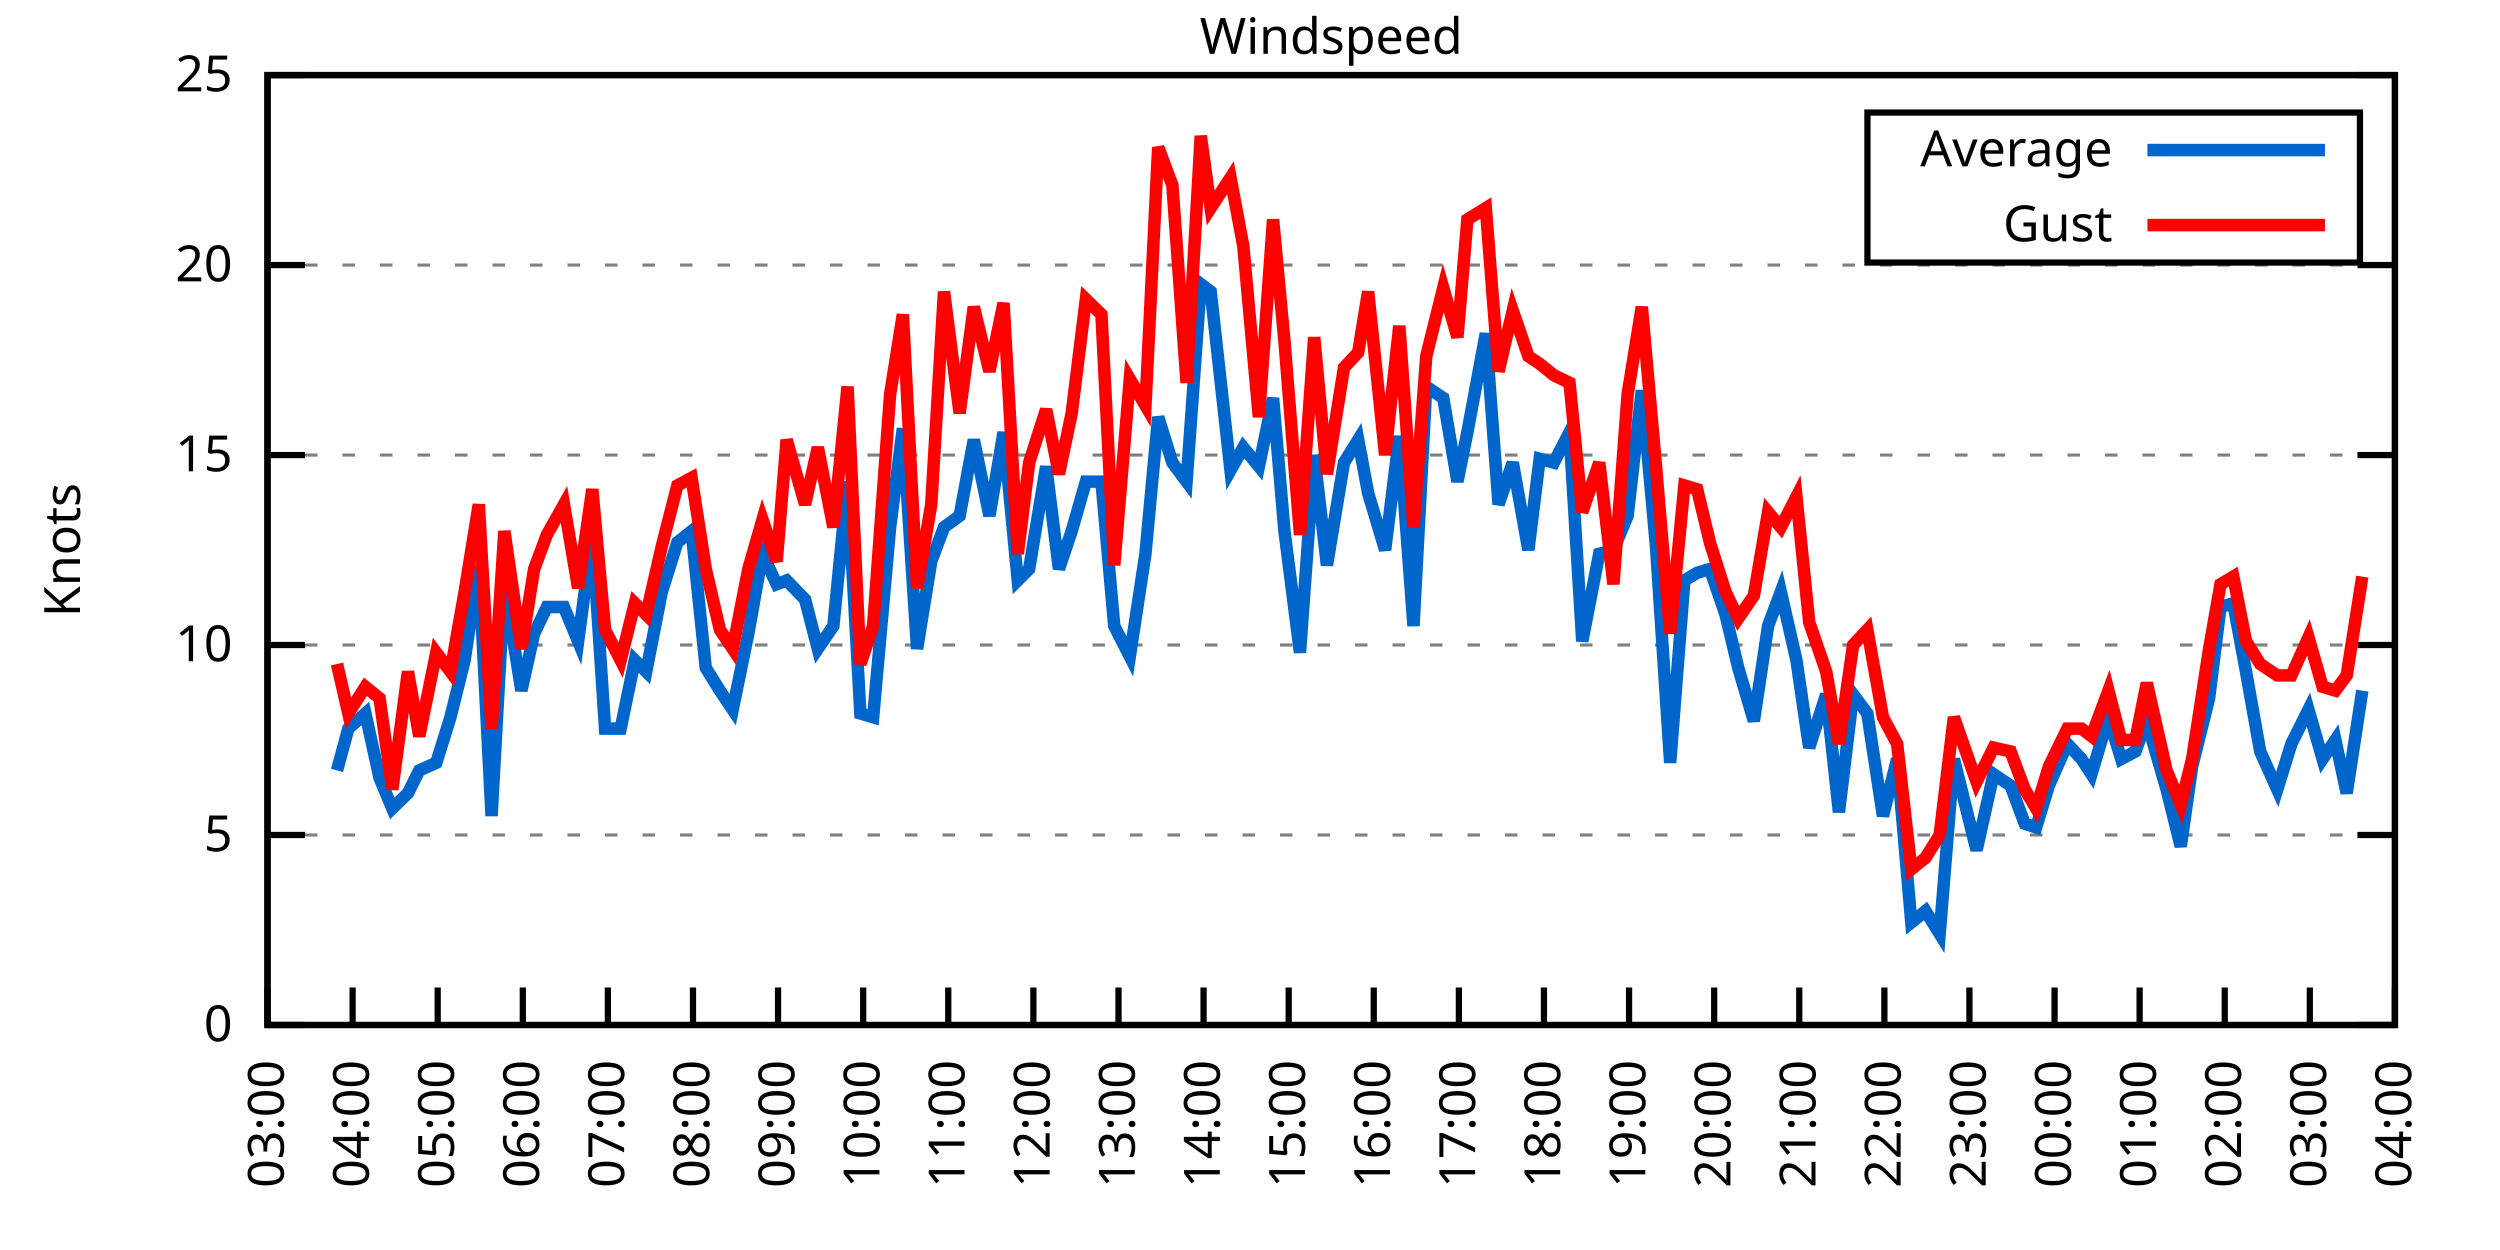
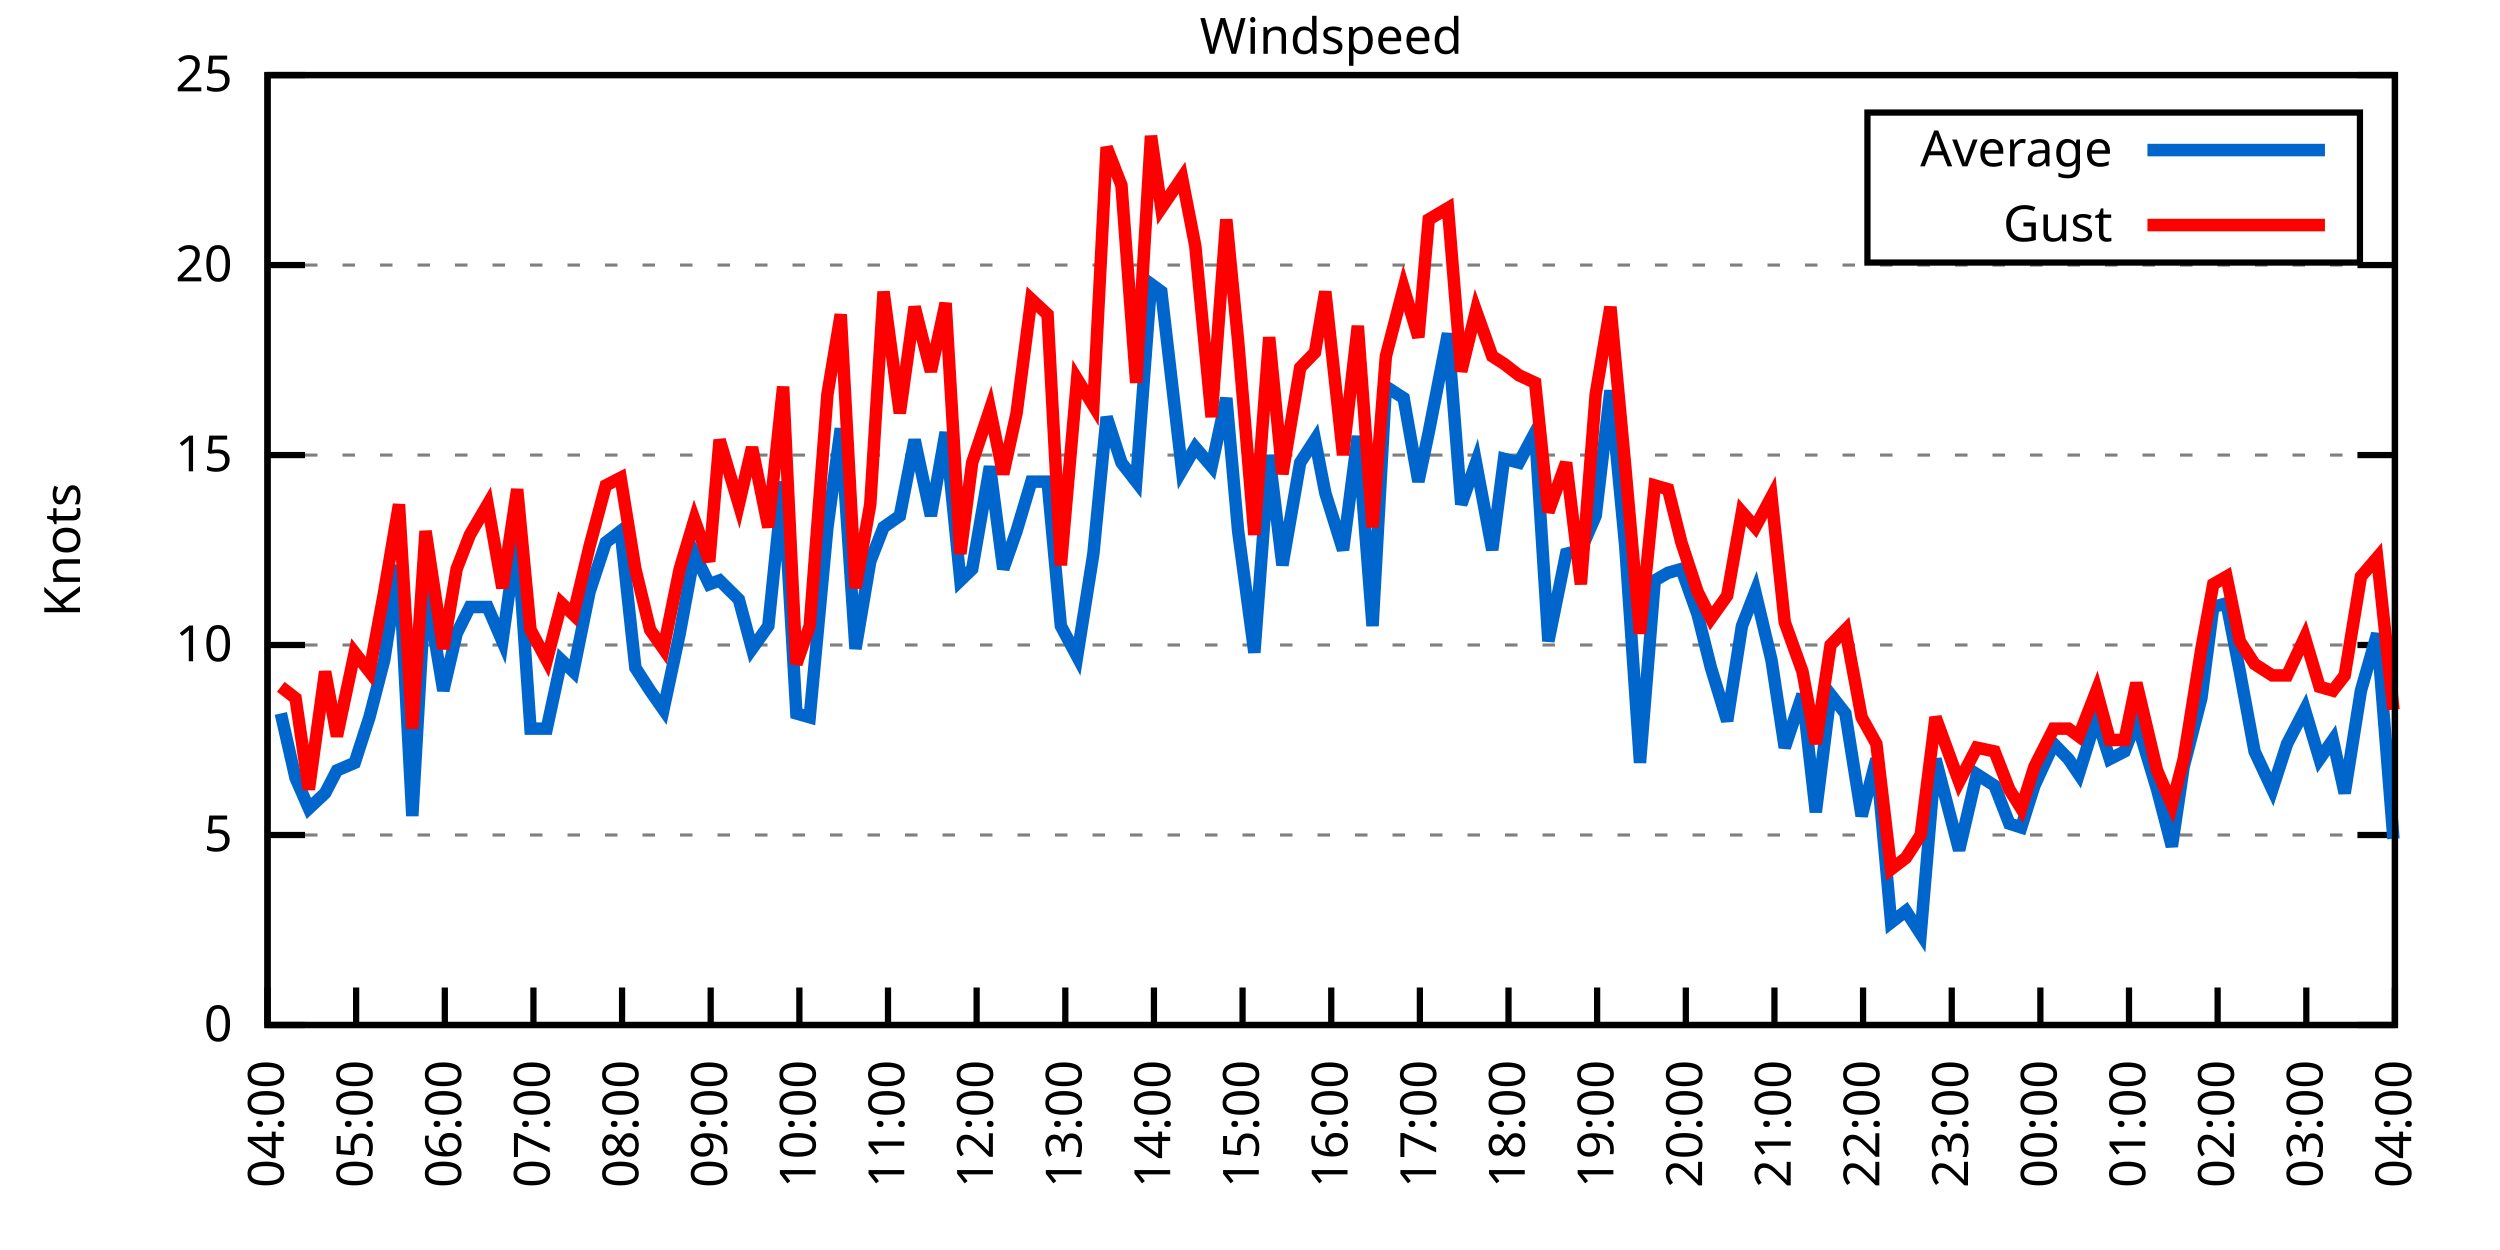
<svg xmlns="http://www.w3.org/2000/svg" xmlns:xlink="http://www.w3.org/1999/xlink" width="400" height="200" viewBox="0 0 400 200">
  <g id="gnuplot_canvas">
    <rect x="0" y="0" width="400" height="200" fill="none" />
    <defs>
      <circle id="gpDot" r="0.5" stroke-width="0.5" stroke="currentColor" />
      <path id="gpPt0" stroke-width="0.333" stroke="currentColor" d="M-1,0 h2 M0,-1 v2" />
      <path id="gpPt1" stroke-width="0.333" stroke="currentColor" d="M-1,-1 L1,1 M1,-1 L-1,1" />
      <path id="gpPt2" stroke-width="0.333" stroke="currentColor" d="M-1,0 L1,0 M0,-1 L0,1 M-1,-1 L1,1 M-1,1 L1,-1" />
      <rect id="gpPt3" stroke-width="0.333" stroke="currentColor" x="-1" y="-1" width="2" height="2" />
      <rect id="gpPt4" stroke-width="0.333" stroke="currentColor" fill="currentColor" x="-1" y="-1" width="2" height="2" />
      <circle id="gpPt5" stroke-width="0.333" stroke="currentColor" cx="0" cy="0" r="1" />
      <use xlink:href="#gpPt5" id="gpPt6" fill="currentColor" stroke="none" />
      <path id="gpPt7" stroke-width="0.333" stroke="currentColor" d="M0,-1.33 L-1.33,0.67 L1.33,0.67 z" />
      <use xlink:href="#gpPt7" id="gpPt8" fill="currentColor" stroke="none" />
      <use xlink:href="#gpPt7" id="gpPt9" stroke="currentColor" transform="rotate(180)" />
      <use xlink:href="#gpPt9" id="gpPt10" fill="currentColor" stroke="none" />
      <use xlink:href="#gpPt3" id="gpPt11" stroke="currentColor" transform="rotate(45)" />
      <use xlink:href="#gpPt11" id="gpPt12" fill="currentColor" stroke="none" />
      <path id="gpPt13" stroke-width="0.333" stroke="currentColor" d="M0,1.330 L1.265,0.411 L0.782,-1.067 L-0.782,-1.076 L-1.265,0.411 z" />
      <use xlink:href="#gpPt13" id="gpPt14" fill="currentColor" stroke="none" />
      <filter id="textbox" filterUnits="objectBoundingBox" x="0" y="0" height="1" width="1">
        <feFlood flood-color="white" flood-opacity="1" result="bgnd" />
        <feComposite in="SourceGraphic" in2="bgnd" operator="atop" />
      </filter>
      <filter id="greybox" filterUnits="objectBoundingBox" x="0" y="0" height="1" width="1">
        <feFlood flood-color="lightgrey" flood-opacity="1" result="grey" />
        <feComposite in="SourceGraphic" in2="grey" operator="atop" />
      </filter>
    </defs>
    <g fill="none" color="white" stroke="currentColor" stroke-width="1.00" stroke-linecap="butt" stroke-linejoin="miter">
</g>
    <g fill="none" color="black" stroke="currentColor" stroke-width="1.00" stroke-linecap="butt" stroke-linejoin="miter">
      <g stroke="none" shape-rendering="crispEdges">
        <polygon fill="rgb(255, 255, 255)" points="42.80,164.00 383.18,164.00 383.18,12.02 42.80,12.02 " />
      </g>
    </g>
    <g fill="none" color="black" stroke="currentColor" stroke-width="1.00" stroke-linecap="butt" stroke-linejoin="miter">
</g>
    <g fill="none" color="black" stroke="black" stroke-width="0.50" stroke-linecap="butt" stroke-linejoin="miter">
</g>
    <g fill="none" color="gray" stroke="currentColor" stroke-width="0.50" stroke-linecap="butt" stroke-linejoin="miter">
      <path stroke="gray" stroke-dasharray="2,4" class="gridline" d="M42.80,164.00 L383.19,164.00  " />
    </g>
    <g fill="none" color="gray" stroke="gray" stroke-width="1.00" stroke-linecap="butt" stroke-linejoin="miter">
</g>
    <g fill="none" color="black" stroke="currentColor" stroke-width="1.00" stroke-linecap="butt" stroke-linejoin="miter">
      <path stroke="black" d="M42.80,164.00 L48.80,164.00 M383.19,164.00 L377.19,164.00  " />
      <g transform="translate(37.20,166.60)" stroke="none" fill="black" font-family="Sans" font-size="8.00" text-anchor="end">
        <text>
          <tspan font-family="Sans"> 0</tspan>
        </text>
      </g>
    </g>
    <g fill="none" color="black" stroke="currentColor" stroke-width="1.00" stroke-linecap="butt" stroke-linejoin="miter">
</g>
    <g fill="none" color="black" stroke="black" stroke-width="0.50" stroke-linecap="butt" stroke-linejoin="miter">
</g>
    <g fill="none" color="gray" stroke="currentColor" stroke-width="0.50" stroke-linecap="butt" stroke-linejoin="miter">
      <path stroke="gray" stroke-dasharray="2,4" class="gridline" d="M42.80,133.60 L383.19,133.60  " />
    </g>
    <g fill="none" color="gray" stroke="gray" stroke-width="1.00" stroke-linecap="butt" stroke-linejoin="miter">
</g>
    <g fill="none" color="black" stroke="currentColor" stroke-width="1.00" stroke-linecap="butt" stroke-linejoin="miter">
      <path stroke="black" d="M42.80,133.60 L48.80,133.60 M383.19,133.60 L377.19,133.60  " />
      <g transform="translate(37.20,136.20)" stroke="none" fill="black" font-family="Sans" font-size="8.00" text-anchor="end">
        <text>
          <tspan font-family="Sans"> 5</tspan>
        </text>
      </g>
    </g>
    <g fill="none" color="black" stroke="currentColor" stroke-width="1.00" stroke-linecap="butt" stroke-linejoin="miter">
</g>
    <g fill="none" color="black" stroke="black" stroke-width="0.50" stroke-linecap="butt" stroke-linejoin="miter">
</g>
    <g fill="none" color="gray" stroke="currentColor" stroke-width="0.50" stroke-linecap="butt" stroke-linejoin="miter">
      <path stroke="gray" stroke-dasharray="2,4" class="gridline" d="M42.80,103.20 L383.19,103.20  " />
    </g>
    <g fill="none" color="gray" stroke="gray" stroke-width="1.00" stroke-linecap="butt" stroke-linejoin="miter">
</g>
    <g fill="none" color="black" stroke="currentColor" stroke-width="1.00" stroke-linecap="butt" stroke-linejoin="miter">
      <path stroke="black" d="M42.80,103.20 L48.80,103.20 M383.19,103.20 L377.19,103.20  " />
      <g transform="translate(37.20,105.80)" stroke="none" fill="black" font-family="Sans" font-size="8.00" text-anchor="end">
        <text>
          <tspan font-family="Sans"> 10</tspan>
        </text>
      </g>
    </g>
    <g fill="none" color="black" stroke="currentColor" stroke-width="1.00" stroke-linecap="butt" stroke-linejoin="miter">
</g>
    <g fill="none" color="black" stroke="black" stroke-width="0.50" stroke-linecap="butt" stroke-linejoin="miter">
</g>
    <g fill="none" color="gray" stroke="currentColor" stroke-width="0.50" stroke-linecap="butt" stroke-linejoin="miter">
      <path stroke="gray" stroke-dasharray="2,4" class="gridline" d="M42.80,72.81 L383.19,72.81  " />
    </g>
    <g fill="none" color="gray" stroke="gray" stroke-width="1.00" stroke-linecap="butt" stroke-linejoin="miter">
</g>
    <g fill="none" color="black" stroke="currentColor" stroke-width="1.00" stroke-linecap="butt" stroke-linejoin="miter">
      <path stroke="black" d="M42.80,72.81 L48.80,72.81 M383.19,72.81 L377.19,72.81  " />
      <g transform="translate(37.20,75.41)" stroke="none" fill="black" font-family="Sans" font-size="8.00" text-anchor="end">
        <text>
          <tspan font-family="Sans"> 15</tspan>
        </text>
      </g>
    </g>
    <g fill="none" color="black" stroke="currentColor" stroke-width="1.00" stroke-linecap="butt" stroke-linejoin="miter">
</g>
    <g fill="none" color="black" stroke="black" stroke-width="0.50" stroke-linecap="butt" stroke-linejoin="miter">
</g>
    <g fill="none" color="gray" stroke="currentColor" stroke-width="0.50" stroke-linecap="butt" stroke-linejoin="miter">
      <path stroke="gray" stroke-dasharray="2,4" class="gridline" d="M42.80,42.41 L383.19,42.41  " />
    </g>
    <g fill="none" color="gray" stroke="gray" stroke-width="1.00" stroke-linecap="butt" stroke-linejoin="miter">
</g>
    <g fill="none" color="black" stroke="currentColor" stroke-width="1.00" stroke-linecap="butt" stroke-linejoin="miter">
      <path stroke="black" d="M42.80,42.41 L48.80,42.41 M383.19,42.41 L377.19,42.41  " />
      <g transform="translate(37.20,45.01)" stroke="none" fill="black" font-family="Sans" font-size="8.00" text-anchor="end">
        <text>
          <tspan font-family="Sans"> 20</tspan>
        </text>
      </g>
    </g>
    <g fill="none" color="black" stroke="currentColor" stroke-width="1.00" stroke-linecap="butt" stroke-linejoin="miter">
</g>
    <g fill="none" color="black" stroke="black" stroke-width="0.50" stroke-linecap="butt" stroke-linejoin="miter">
</g>
    <g fill="none" color="gray" stroke="currentColor" stroke-width="0.50" stroke-linecap="butt" stroke-linejoin="miter">
      <path stroke="gray" stroke-dasharray="2,4" class="gridline" d="M42.80,12.01 L383.19,12.01  " />
    </g>
    <g fill="none" color="gray" stroke="gray" stroke-width="1.00" stroke-linecap="butt" stroke-linejoin="miter">
</g>
    <g fill="none" color="black" stroke="currentColor" stroke-width="1.00" stroke-linecap="butt" stroke-linejoin="miter">
      <path stroke="black" d="M42.80,12.01 L48.80,12.01 M383.19,12.01 L377.19,12.01  " />
      <g transform="translate(37.20,14.61)" stroke="none" fill="black" font-family="Sans" font-size="8.00" text-anchor="end">
        <text>
          <tspan font-family="Sans"> 25</tspan>
        </text>
      </g>
    </g>
    <g fill="none" color="black" stroke="currentColor" stroke-width="1.00" stroke-linecap="butt" stroke-linejoin="miter">
      <path stroke="black" d="M42.80,164.00 L42.80,158.00  " />
      <g transform="translate(45.40,169.60) rotate(270.00)" stroke="none" fill="black" font-family="Sans" font-size="8.00" text-anchor="end">
        <text>
-           <tspan font-family="Sans">03:00</tspan>
-         </text>
-       </g>
-     </g>
-     <g fill="none" color="black" stroke="currentColor" stroke-width="1.00" stroke-linecap="butt" stroke-linejoin="miter">
-       <path stroke="black" d="M56.42,164.00 L56.42,158.00  " />
-       <g transform="translate(59.02,169.60) rotate(270.00)" stroke="none" fill="black" font-family="Sans" font-size="8.00" text-anchor="end">
-         <text>
          <tspan font-family="Sans">04:00</tspan>
        </text>
      </g>
    </g>
    <g fill="none" color="black" stroke="currentColor" stroke-width="1.00" stroke-linecap="butt" stroke-linejoin="miter">
-       <path stroke="black" d="M70.03,164.00 L70.03,158.00  " />
-       <g transform="translate(72.63,169.60) rotate(270.00)" stroke="none" fill="black" font-family="Sans" font-size="8.00" text-anchor="end">
+       <path stroke="black" d="M56.98,164.00 L56.98,158.00  " />
+       <g transform="translate(59.58,169.60) rotate(270.00)" stroke="none" fill="black" font-family="Sans" font-size="8.00" text-anchor="end">
        <text>
          <tspan font-family="Sans">05:00</tspan>
        </text>
      </g>
    </g>
    <g fill="none" color="black" stroke="currentColor" stroke-width="1.00" stroke-linecap="butt" stroke-linejoin="miter">
-       <path stroke="black" d="M83.65,164.00 L83.65,158.00  " />
-       <g transform="translate(86.25,169.60) rotate(270.00)" stroke="none" fill="black" font-family="Sans" font-size="8.00" text-anchor="end">
+       <path stroke="black" d="M71.17,164.00 L71.17,158.00  " />
+       <g transform="translate(73.77,169.60) rotate(270.00)" stroke="none" fill="black" font-family="Sans" font-size="8.00" text-anchor="end">
        <text>
          <tspan font-family="Sans">06:00</tspan>
        </text>
      </g>
    </g>
    <g fill="none" color="black" stroke="currentColor" stroke-width="1.00" stroke-linecap="butt" stroke-linejoin="miter">
-       <path stroke="black" d="M97.26,164.00 L97.26,158.00  " />
-       <g transform="translate(99.86,169.60) rotate(270.00)" stroke="none" fill="black" font-family="Sans" font-size="8.00" text-anchor="end">
+       <path stroke="black" d="M85.35,164.00 L85.35,158.00  " />
+       <g transform="translate(87.95,169.60) rotate(270.00)" stroke="none" fill="black" font-family="Sans" font-size="8.00" text-anchor="end">
        <text>
          <tspan font-family="Sans">07:00</tspan>
        </text>
      </g>
    </g>
    <g fill="none" color="black" stroke="currentColor" stroke-width="1.00" stroke-linecap="butt" stroke-linejoin="miter">
-       <path stroke="black" d="M110.88,164.00 L110.88,158.00  " />
-       <g transform="translate(113.48,169.60) rotate(270.00)" stroke="none" fill="black" font-family="Sans" font-size="8.00" text-anchor="end">
+       <path stroke="black" d="M99.53,164.00 L99.53,158.00  " />
+       <g transform="translate(102.13,169.60) rotate(270.00)" stroke="none" fill="black" font-family="Sans" font-size="8.00" text-anchor="end">
        <text>
          <tspan font-family="Sans">08:00</tspan>
        </text>
      </g>
    </g>
    <g fill="none" color="black" stroke="currentColor" stroke-width="1.00" stroke-linecap="butt" stroke-linejoin="miter">
-       <path stroke="black" d="M124.49,164.00 L124.49,158.00  " />
-       <g transform="translate(127.09,169.60) rotate(270.00)" stroke="none" fill="black" font-family="Sans" font-size="8.00" text-anchor="end">
+       <path stroke="black" d="M113.71,164.00 L113.71,158.00  " />
+       <g transform="translate(116.31,169.60) rotate(270.00)" stroke="none" fill="black" font-family="Sans" font-size="8.00" text-anchor="end">
        <text>
          <tspan font-family="Sans">09:00</tspan>
        </text>
      </g>
    </g>
    <g fill="none" color="black" stroke="currentColor" stroke-width="1.00" stroke-linecap="butt" stroke-linejoin="miter">
-       <path stroke="black" d="M138.11,164.00 L138.11,158.00  " />
-       <g transform="translate(140.71,169.60) rotate(270.00)" stroke="none" fill="black" font-family="Sans" font-size="8.00" text-anchor="end">
+       <path stroke="black" d="M127.90,164.00 L127.90,158.00  " />
+       <g transform="translate(130.50,169.60) rotate(270.00)" stroke="none" fill="black" font-family="Sans" font-size="8.00" text-anchor="end">
        <text>
          <tspan font-family="Sans">10:00</tspan>
        </text>
      </g>
    </g>
    <g fill="none" color="black" stroke="currentColor" stroke-width="1.00" stroke-linecap="butt" stroke-linejoin="miter">
-       <path stroke="black" d="M151.72,164.00 L151.72,158.00  " />
-       <g transform="translate(154.32,169.60) rotate(270.00)" stroke="none" fill="black" font-family="Sans" font-size="8.00" text-anchor="end">
+       <path stroke="black" d="M142.08,164.00 L142.08,158.00  " />
+       <g transform="translate(144.68,169.60) rotate(270.00)" stroke="none" fill="black" font-family="Sans" font-size="8.00" text-anchor="end">
        <text>
          <tspan font-family="Sans">11:00</tspan>
        </text>
      </g>
    </g>
    <g fill="none" color="black" stroke="currentColor" stroke-width="1.00" stroke-linecap="butt" stroke-linejoin="miter">
-       <path stroke="black" d="M165.34,164.00 L165.34,158.00  " />
-       <g transform="translate(167.94,169.60) rotate(270.00)" stroke="none" fill="black" font-family="Sans" font-size="8.00" text-anchor="end">
+       <path stroke="black" d="M156.26,164.00 L156.26,158.00  " />
+       <g transform="translate(158.86,169.60) rotate(270.00)" stroke="none" fill="black" font-family="Sans" font-size="8.00" text-anchor="end">
        <text>
          <tspan font-family="Sans">12:00</tspan>
        </text>
      </g>
    </g>
    <g fill="none" color="black" stroke="currentColor" stroke-width="1.00" stroke-linecap="butt" stroke-linejoin="miter">
-       <path stroke="black" d="M178.96,164.00 L178.96,158.00  " />
-       <g transform="translate(181.56,169.60) rotate(270.00)" stroke="none" fill="black" font-family="Sans" font-size="8.00" text-anchor="end">
+       <path stroke="black" d="M170.45,164.00 L170.45,158.00  " />
+       <g transform="translate(173.05,169.60) rotate(270.00)" stroke="none" fill="black" font-family="Sans" font-size="8.00" text-anchor="end">
        <text>
          <tspan font-family="Sans">13:00</tspan>
        </text>
      </g>
    </g>
    <g fill="none" color="black" stroke="currentColor" stroke-width="1.00" stroke-linecap="butt" stroke-linejoin="miter">
-       <path stroke="black" d="M192.57,164.00 L192.57,158.00  " />
-       <g transform="translate(195.17,169.60) rotate(270.00)" stroke="none" fill="black" font-family="Sans" font-size="8.00" text-anchor="end">
+       <path stroke="black" d="M184.63,164.00 L184.63,158.00  " />
+       <g transform="translate(187.23,169.60) rotate(270.00)" stroke="none" fill="black" font-family="Sans" font-size="8.00" text-anchor="end">
        <text>
          <tspan font-family="Sans">14:00</tspan>
        </text>
      </g>
    </g>
    <g fill="none" color="black" stroke="currentColor" stroke-width="1.00" stroke-linecap="butt" stroke-linejoin="miter">
-       <path stroke="black" d="M206.19,164.00 L206.19,158.00  " />
-       <g transform="translate(208.79,169.60) rotate(270.00)" stroke="none" fill="black" font-family="Sans" font-size="8.00" text-anchor="end">
+       <path stroke="black" d="M198.81,164.00 L198.81,158.00  " />
+       <g transform="translate(201.41,169.60) rotate(270.00)" stroke="none" fill="black" font-family="Sans" font-size="8.00" text-anchor="end">
        <text>
          <tspan font-family="Sans">15:00</tspan>
        </text>
      </g>
    </g>
    <g fill="none" color="black" stroke="currentColor" stroke-width="1.00" stroke-linecap="butt" stroke-linejoin="miter">
-       <path stroke="black" d="M219.80,164.00 L219.80,158.00  " />
-       <g transform="translate(222.40,169.60) rotate(270.00)" stroke="none" fill="black" font-family="Sans" font-size="8.00" text-anchor="end">
+       <path stroke="black" d="M213.00,164.00 L213.00,158.00  " />
+       <g transform="translate(215.60,169.60) rotate(270.00)" stroke="none" fill="black" font-family="Sans" font-size="8.00" text-anchor="end">
        <text>
          <tspan font-family="Sans">16:00</tspan>
        </text>
      </g>
    </g>
    <g fill="none" color="black" stroke="currentColor" stroke-width="1.00" stroke-linecap="butt" stroke-linejoin="miter">
-       <path stroke="black" d="M233.42,164.00 L233.42,158.00  " />
-       <g transform="translate(236.02,169.60) rotate(270.00)" stroke="none" fill="black" font-family="Sans" font-size="8.00" text-anchor="end">
+       <path stroke="black" d="M227.18,164.00 L227.18,158.00  " />
+       <g transform="translate(229.78,169.60) rotate(270.00)" stroke="none" fill="black" font-family="Sans" font-size="8.00" text-anchor="end">
        <text>
          <tspan font-family="Sans">17:00</tspan>
        </text>
      </g>
    </g>
    <g fill="none" color="black" stroke="currentColor" stroke-width="1.00" stroke-linecap="butt" stroke-linejoin="miter">
-       <path stroke="black" d="M247.03,164.00 L247.03,158.00  " />
-       <g transform="translate(249.63,169.60) rotate(270.00)" stroke="none" fill="black" font-family="Sans" font-size="8.00" text-anchor="end">
+       <path stroke="black" d="M241.36,164.00 L241.36,158.00  " />
+       <g transform="translate(243.96,169.60) rotate(270.00)" stroke="none" fill="black" font-family="Sans" font-size="8.00" text-anchor="end">
        <text>
          <tspan font-family="Sans">18:00</tspan>
        </text>
      </g>
    </g>
    <g fill="none" color="black" stroke="currentColor" stroke-width="1.00" stroke-linecap="butt" stroke-linejoin="miter">
-       <path stroke="black" d="M260.65,164.00 L260.65,158.00  " />
-       <g transform="translate(263.25,169.60) rotate(270.00)" stroke="none" fill="black" font-family="Sans" font-size="8.00" text-anchor="end">
+       <path stroke="black" d="M255.54,164.00 L255.54,158.00  " />
+       <g transform="translate(258.14,169.60) rotate(270.00)" stroke="none" fill="black" font-family="Sans" font-size="8.00" text-anchor="end">
        <text>
          <tspan font-family="Sans">19:00</tspan>
        </text>
      </g>
    </g>
    <g fill="none" color="black" stroke="currentColor" stroke-width="1.00" stroke-linecap="butt" stroke-linejoin="miter">
-       <path stroke="black" d="M274.27,164.00 L274.27,158.00  " />
-       <g transform="translate(276.87,169.60) rotate(270.00)" stroke="none" fill="black" font-family="Sans" font-size="8.00" text-anchor="end">
+       <path stroke="black" d="M269.73,164.00 L269.73,158.00  " />
+       <g transform="translate(272.33,169.60) rotate(270.00)" stroke="none" fill="black" font-family="Sans" font-size="8.00" text-anchor="end">
        <text>
          <tspan font-family="Sans">20:00</tspan>
        </text>
      </g>
    </g>
    <g fill="none" color="black" stroke="currentColor" stroke-width="1.00" stroke-linecap="butt" stroke-linejoin="miter">
-       <path stroke="black" d="M287.88,164.00 L287.88,158.00  " />
-       <g transform="translate(290.48,169.60) rotate(270.00)" stroke="none" fill="black" font-family="Sans" font-size="8.00" text-anchor="end">
+       <path stroke="black" d="M283.91,164.00 L283.91,158.00  " />
+       <g transform="translate(286.51,169.60) rotate(270.00)" stroke="none" fill="black" font-family="Sans" font-size="8.00" text-anchor="end">
        <text>
          <tspan font-family="Sans">21:00</tspan>
        </text>
      </g>
    </g>
    <g fill="none" color="black" stroke="currentColor" stroke-width="1.00" stroke-linecap="butt" stroke-linejoin="miter">
-       <path stroke="black" d="M301.50,164.00 L301.50,158.00  " />
-       <g transform="translate(304.10,169.60) rotate(270.00)" stroke="none" fill="black" font-family="Sans" font-size="8.00" text-anchor="end">
+       <path stroke="black" d="M298.09,164.00 L298.09,158.00  " />
+       <g transform="translate(300.69,169.60) rotate(270.00)" stroke="none" fill="black" font-family="Sans" font-size="8.00" text-anchor="end">
        <text>
          <tspan font-family="Sans">22:00</tspan>
        </text>
      </g>
    </g>
    <g fill="none" color="black" stroke="currentColor" stroke-width="1.00" stroke-linecap="butt" stroke-linejoin="miter">
-       <path stroke="black" d="M315.11,164.00 L315.11,158.00  " />
-       <g transform="translate(317.71,169.60) rotate(270.00)" stroke="none" fill="black" font-family="Sans" font-size="8.00" text-anchor="end">
+       <path stroke="black" d="M312.28,164.00 L312.28,158.00  " />
+       <g transform="translate(314.88,169.60) rotate(270.00)" stroke="none" fill="black" font-family="Sans" font-size="8.00" text-anchor="end">
        <text>
          <tspan font-family="Sans">23:00</tspan>
        </text>
      </g>
    </g>
    <g fill="none" color="black" stroke="currentColor" stroke-width="1.00" stroke-linecap="butt" stroke-linejoin="miter">
-       <path stroke="black" d="M328.73,164.00 L328.73,158.00  " />
-       <g transform="translate(331.33,169.60) rotate(270.00)" stroke="none" fill="black" font-family="Sans" font-size="8.00" text-anchor="end">
+       <path stroke="black" d="M326.46,164.00 L326.46,158.00  " />
+       <g transform="translate(329.06,169.60) rotate(270.00)" stroke="none" fill="black" font-family="Sans" font-size="8.00" text-anchor="end">
        <text>
          <tspan font-family="Sans">00:00</tspan>
        </text>
      </g>
    </g>
    <g fill="none" color="black" stroke="currentColor" stroke-width="1.00" stroke-linecap="butt" stroke-linejoin="miter">
-       <path stroke="black" d="M342.34,164.00 L342.34,158.00  " />
-       <g transform="translate(344.94,169.60) rotate(270.00)" stroke="none" fill="black" font-family="Sans" font-size="8.00" text-anchor="end">
+       <path stroke="black" d="M340.64,164.00 L340.64,158.00  " />
+       <g transform="translate(343.24,169.60) rotate(270.00)" stroke="none" fill="black" font-family="Sans" font-size="8.00" text-anchor="end">
        <text>
          <tspan font-family="Sans">01:00</tspan>
        </text>
      </g>
    </g>
    <g fill="none" color="black" stroke="currentColor" stroke-width="1.00" stroke-linecap="butt" stroke-linejoin="miter">
-       <path stroke="black" d="M355.96,164.00 L355.96,158.00  " />
-       <g transform="translate(358.56,169.60) rotate(270.00)" stroke="none" fill="black" font-family="Sans" font-size="8.00" text-anchor="end">
+       <path stroke="black" d="M354.82,164.00 L354.82,158.00  " />
+       <g transform="translate(357.42,169.60) rotate(270.00)" stroke="none" fill="black" font-family="Sans" font-size="8.00" text-anchor="end">
        <text>
          <tspan font-family="Sans">02:00</tspan>
        </text>
      </g>
    </g>
    <g fill="none" color="black" stroke="currentColor" stroke-width="1.00" stroke-linecap="butt" stroke-linejoin="miter">
-       <path stroke="black" d="M369.57,164.00 L369.57,158.00  " />
-       <g transform="translate(372.17,169.60) rotate(270.00)" stroke="none" fill="black" font-family="Sans" font-size="8.00" text-anchor="end">
+       <path stroke="black" d="M369.01,164.00 L369.01,158.00  " />
+       <g transform="translate(371.61,169.60) rotate(270.00)" stroke="none" fill="black" font-family="Sans" font-size="8.00" text-anchor="end">
        <text>
          <tspan font-family="Sans">03:00</tspan>
        </text>
      </g>
    </g>
    <g fill="none" color="black" stroke="currentColor" stroke-width="1.00" stroke-linecap="butt" stroke-linejoin="miter">
      <path stroke="black" d="M383.19,164.00 L383.19,158.00  " />
      <g transform="translate(385.79,169.60) rotate(270.00)" stroke="none" fill="black" font-family="Sans" font-size="8.00" text-anchor="end">
        <text>
          <tspan font-family="Sans">04:00</tspan>
        </text>
      </g>
    </g>
    <g fill="none" color="black" stroke="currentColor" stroke-width="1.00" stroke-linecap="butt" stroke-linejoin="miter">
</g>
    <g fill="none" color="black" stroke="currentColor" stroke-width="1.00" stroke-linecap="butt" stroke-linejoin="miter">
      <path stroke="black" d="M42.80,12.01 L42.80,164.00 L383.19,164.00 L383.19,12.01 L42.80,12.01 Z  " />
    </g>
    <g fill="none" color="black" stroke="currentColor" stroke-width="1.00" stroke-linecap="butt" stroke-linejoin="miter">
</g>
    <g fill="none" color="black" stroke="currentColor" stroke-width="1.00" stroke-linecap="butt" stroke-linejoin="miter">
      <path stroke="black" d="M298.79,42.01 L298.79,18.01 L377.59,18.01 L377.59,42.01 L298.79,42.01 Z  " />
    </g>
    <g id="Windspeed_plot_1">
      <g fill="none" color="white" stroke="black" stroke-width="2.00" stroke-linecap="butt" stroke-linejoin="miter">
</g>
      <g fill="none" color="black" stroke="currentColor" stroke-width="2.00" stroke-linecap="butt" stroke-linejoin="miter">
        <g transform="translate(337.99,26.61)" stroke="none" fill="black" font-family="Sans" font-size="8.00" text-anchor="end">
          <text>
            <tspan font-family="Sans">Average</tspan>
          </text>
        </g>
      </g>
      <g fill="none" color="black" stroke="currentColor" stroke-width="2.00" stroke-linecap="butt" stroke-linejoin="miter">
-         <path stroke="rgb(  0, 102, 204)" d="M343.59,24.01 L371.99,24.01 M53.92,123.27 L55.73,116.58 L58.46,114.15 L60.73,124.48 L62.77,129.35 L65.27,126.91   L67.08,123.27 L69.80,122.05 L72.07,114.76 L74.34,105.64 L76.61,90.44 L78.65,130.56 L80.70,93.48 L83.42,110.50   L85.46,101.38 L87.50,97.12 L90.23,97.12 L92.50,102.60 L94.77,85.57 L96.81,116.58 L99.30,116.58 L101.57,105.64   L103.39,107.46 L105.89,94.69 L108.38,86.79 L110.65,84.97 L112.92,106.85 L115.19,110.50 L117.23,113.54 L119.73,101.38   L122.00,88.61 L124.27,93.48 L125.86,92.87 L128.81,95.91 L130.85,103.81 L133.34,100.16 L135.61,77.06 L137.66,114.15   L139.70,114.76 L142.42,84.36 L144.46,68.55 L146.73,103.81 L149.00,89.83 L151.04,84.36 L153.54,82.53 L155.81,70.37   L158.31,82.53 L160.57,69.16 L162.84,92.87 L164.66,91.04 L167.38,74.63 L169.43,91.04 L171.47,84.97 L173.74,77.06   L176.23,77.06 L178.28,100.16 L180.77,105.03 L183.27,88.61 L185.31,66.73 L187.58,74.02 L189.85,77.06 L192.12,45.45   L193.71,46.66 L196.88,75.24 L198.93,71.59 L201.42,74.63 L203.69,63.69 L205.51,84.97 L208.00,104.42 L210.27,72.81   L212.31,90.44 L215.04,74.02 L217.31,70.37 L218.90,78.89 L221.62,88.00 L223.89,69.77 L226.16,100.16 L228.20,61.86   L230.92,63.69 L233.19,77.06 L234.78,69.16 L237.73,53.35 L239.77,80.71 L242.04,74.02 L244.54,88.00 L246.35,73.41   L248.62,74.02 L251.12,69.16 L253.16,102.60 L255.88,88.61 L258.15,88.00 L260.42,82.53 L262.69,62.47 L264.96,87.40   L267.23,122.05 L269.50,92.87 L271.54,91.65 L273.58,91.04 L276.08,98.34 L278.12,106.85 L280.62,115.36 L282.89,100.16   L284.93,94.69 L287.43,105.64 L289.47,119.62 L292.19,111.11 L294.23,129.95 L296.50,111.11 L298.77,114.15 L301.27,130.56   L303.54,121.44 L305.81,147.59 L308.08,145.76 L310.35,149.41 L312.62,121.44 L316.25,136.03 L318.97,123.87 L321.69,125.70   L323.96,131.78 L325.78,132.39 L327.82,125.70 L330.77,119.01 L333.04,121.44 L334.63,123.87 L337.35,114.76 L339.39,121.44   L341.66,120.23 L343.48,115.36 L346.65,126.31 L348.92,135.43 L350.74,122.66 L353.46,111.72 L355.28,97.12 L357.32,96.52   L359.36,107.46 L361.63,120.23 L364.36,126.31 L366.62,119.01 L369.35,113.54 L371.62,121.44 L373.66,118.40 L375.47,126.91   L377.97,110.50  " />
+         <path stroke="rgb(  0, 102, 204)" d="M343.59,24.01 L371.99,24.01 M44.93,114.15 L47.29,124.48 L49.42,129.35 L52.02,126.91 L53.91,123.27 L56.75,122.05   L59.11,114.76 L61.47,105.64 L63.84,90.44 L65.97,130.56 L68.09,93.48 L70.93,110.50 L73.06,101.38 L75.18,97.12   L78.02,97.12 L80.38,102.60 L82.75,85.57 L84.88,116.58 L87.48,116.58 L89.84,105.64 L91.73,107.46 L94.33,94.69   L96.93,86.79 L99.30,84.97 L101.66,106.85 L104.02,110.50 L106.15,113.54 L108.75,101.38 L111.11,88.61 L113.48,93.48   L115.13,92.87 L118.21,95.91 L120.33,103.81 L122.93,100.16 L125.30,77.06 L127.42,114.15 L129.55,114.76 L132.39,84.36   L134.52,68.55 L136.88,103.81 L139.24,89.83 L141.37,84.36 L143.97,82.53 L146.34,70.37 L148.94,82.53 L151.30,69.16   L153.66,92.87 L155.55,91.04 L158.39,74.63 L160.52,91.04 L162.65,84.97 L165.01,77.06 L167.61,77.06 L169.74,100.16   L172.34,105.03 L174.94,88.61 L177.06,66.73 L179.43,74.02 L181.79,77.06 L184.16,45.45 L185.81,46.66 L189.12,75.24   L191.25,71.59 L193.85,74.63 L196.21,63.69 L198.10,84.97 L200.70,104.42 L203.07,72.81 L205.19,90.44 L208.03,74.02   L210.39,70.37 L212.05,78.89 L214.89,88.00 L217.25,69.77 L219.61,100.16 L221.74,61.86 L224.58,63.69 L226.94,77.06   L228.60,69.16 L231.67,53.35 L233.80,80.71 L236.16,74.02 L238.76,88.00 L240.65,73.41 L243.02,74.02 L245.62,69.16   L247.74,102.60 L250.58,88.61 L252.94,88.00 L255.31,82.53 L257.67,62.47 L260.04,87.40 L262.40,122.05 L264.76,92.87   L266.89,91.65 L269.02,91.04 L271.62,98.34 L273.75,106.85 L276.35,115.36 L278.71,100.16 L280.84,94.69 L283.44,105.64   L285.56,119.62 L288.40,111.11 L290.53,129.95 L292.89,111.11 L295.26,114.15 L297.86,130.56 L300.22,121.44 L302.58,147.59   L304.95,145.76 L307.31,149.41 L309.68,121.44 L313.46,136.03 L316.29,123.87 L319.13,125.70 L321.49,131.78 L323.39,132.39   L325.51,125.70 L328.59,119.01 L330.95,121.44 L332.60,123.87 L335.44,114.76 L337.57,121.44 L339.93,120.23 L341.82,115.36   L345.13,126.31 L347.50,135.43 L349.39,122.66 L352.22,111.72 L354.12,97.12 L356.24,96.52 L358.37,107.46 L360.73,120.23   L363.57,126.31 L365.93,119.01 L368.77,113.54 L371.13,121.44 L373.26,118.40 L375.15,126.91 L377.75,110.50 L380.35,101.38   L382.95,134.21  " />
      </g>
    </g>
    <g id="Windspeed_plot_2">
      <g fill="none" color="black" stroke="currentColor" stroke-width="2.00" stroke-linecap="butt" stroke-linejoin="miter">
        <g transform="translate(337.99,38.61)" stroke="none" fill="black" font-family="Sans" font-size="8.00" text-anchor="end">
          <text>
            <tspan font-family="Sans">Gust</tspan>
          </text>
        </g>
      </g>
      <g fill="none" color="black" stroke="currentColor" stroke-width="2.00" stroke-linecap="butt" stroke-linejoin="miter">
-         <path stroke="rgb(255,   0,   0)" d="M343.59,36.01 L371.99,36.01 M53.92,106.24 L55.73,114.15 L58.46,109.89 L60.73,111.72 L62.77,126.31 L65.27,107.46   L67.08,117.80 L69.80,104.42 L72.07,107.46 L74.34,94.69 L76.61,80.71 L78.65,116.58 L80.70,84.97 L83.42,103.81   L85.46,91.04 L87.50,85.57 L90.23,80.71 L92.50,94.08 L94.77,78.28 L96.81,100.77 L99.30,105.64 L101.57,96.52   L103.39,98.34 L105.89,87.40 L108.38,77.67 L110.65,76.45 L112.92,91.04 L115.19,100.77 L117.23,103.81 L119.73,91.04   L122.00,83.14 L124.27,89.83 L125.86,70.37 L128.81,80.71 L130.85,71.59 L133.34,84.36 L135.61,61.86 L137.66,106.24   L139.70,100.16 L142.42,63.08 L144.46,50.31 L146.73,94.08 L149.00,80.71 L151.04,46.66 L153.54,66.12 L155.81,49.10   L158.31,59.43 L160.57,48.49 L162.84,88.61 L164.66,74.02 L167.38,65.51 L169.43,75.85 L171.47,66.12 L173.74,47.88   L176.23,50.31 L178.28,90.44 L180.77,60.65 L183.27,64.90 L185.31,23.56 L187.58,29.64 L189.85,61.25 L192.12,21.74   L193.71,33.29 L196.88,28.42 L198.93,39.37 L201.42,66.73 L203.69,35.11 L205.51,54.57 L208.00,85.57 L210.27,53.96   L212.31,75.85 L215.04,58.82 L217.31,56.39 L218.90,46.66 L221.62,72.81 L223.89,52.14 L226.16,84.36 L228.20,57.00   L230.92,46.06 L233.19,53.96 L234.78,35.11 L237.73,33.29 L239.77,59.43 L242.04,49.70 L244.54,57.00 L246.35,58.21   L248.62,60.04 L251.12,61.25 L253.16,81.93 L255.88,74.02 L258.15,93.48 L260.42,63.08 L262.69,49.10 L264.96,74.63   L267.23,101.38 L269.50,77.67 L271.54,78.28 L273.58,86.79 L276.08,94.69 L278.12,98.95 L280.62,95.30 L282.89,81.93   L284.93,84.36 L287.43,79.49 L289.47,99.56 L292.19,107.46 L294.23,119.01 L296.50,103.20 L298.77,100.77 L301.27,114.76   L303.54,119.01 L305.81,139.07 L308.08,137.25 L310.35,133.60 L312.62,114.76 L316.25,125.09 L318.97,119.62 L321.69,120.23   L323.96,126.31 L325.78,129.35 L327.82,122.66 L330.77,116.58 L333.04,116.58 L334.63,117.80 L337.35,110.50 L339.39,118.40   L341.66,118.40 L343.48,109.28 L346.65,123.27 L348.92,128.74 L350.74,121.44 L353.46,103.81 L355.28,93.48 L357.32,92.26   L359.36,102.60 L361.63,106.24 L364.36,108.07 L366.62,108.07 L369.35,101.99 L371.62,109.89 L373.66,110.50 L375.47,108.07   L377.97,92.26  " />
+         <path stroke="rgb(255,   0,   0)" d="M343.59,36.01 L371.99,36.01 M44.93,109.89 L47.29,111.72 L49.42,126.31 L52.02,107.46 L53.91,117.80 L56.75,104.42   L59.11,107.46 L61.47,94.69 L63.84,80.71 L65.97,116.58 L68.09,84.97 L70.93,103.81 L73.06,91.04 L75.18,85.57   L78.02,80.71 L80.38,94.08 L82.75,78.28 L84.88,100.77 L87.48,105.64 L89.84,96.52 L91.73,98.34 L94.33,87.40   L96.93,77.67 L99.30,76.45 L101.66,91.04 L104.02,100.77 L106.15,103.81 L108.75,91.04 L111.11,83.14 L113.48,89.83   L115.13,70.37 L118.21,80.71 L120.33,71.59 L122.93,84.36 L125.30,61.86 L127.42,106.24 L129.55,100.16 L132.39,63.08   L134.52,50.31 L136.88,94.08 L139.24,80.71 L141.37,46.66 L143.97,66.12 L146.34,49.10 L148.94,59.43 L151.30,48.49   L153.66,88.61 L155.55,74.02 L158.39,65.51 L160.52,75.85 L162.65,66.12 L165.01,47.88 L167.61,50.31 L169.74,90.44   L172.34,60.65 L174.94,64.90 L177.06,23.56 L179.43,29.64 L181.79,61.25 L184.16,21.74 L185.81,33.29 L189.12,28.42   L191.25,39.37 L193.85,66.73 L196.21,35.11 L198.10,54.57 L200.70,85.57 L203.07,53.96 L205.19,75.85 L208.03,58.82   L210.39,56.39 L212.05,46.66 L214.89,72.81 L217.25,52.14 L219.61,84.36 L221.74,57.00 L224.58,46.06 L226.94,53.96   L228.60,35.11 L231.67,33.29 L233.80,59.43 L236.16,49.70 L238.76,57.00 L240.65,58.21 L243.02,60.04 L245.62,61.25   L247.74,81.93 L250.58,74.02 L252.94,93.48 L255.31,63.08 L257.67,49.10 L260.04,74.63 L262.40,101.38 L264.76,77.67   L266.89,78.28 L269.02,86.79 L271.62,94.69 L273.75,98.95 L276.35,95.30 L278.71,81.93 L280.84,84.36 L283.44,79.49   L285.56,99.56 L288.40,107.46 L290.53,119.01 L292.89,103.20 L295.26,100.77 L297.86,114.76 L300.22,119.01 L302.58,139.07   L304.95,137.25 L307.31,133.60 L309.68,114.76 L313.46,125.09 L316.29,119.62 L319.13,120.23 L321.49,126.31 L323.39,129.35   L325.51,122.66 L328.59,116.58 L330.95,116.58 L332.60,117.80 L335.44,110.50 L337.57,118.40 L339.93,118.40 L341.82,109.28   L345.13,123.27 L347.50,128.74 L349.39,121.44 L352.22,103.81 L354.12,93.48 L356.24,92.26 L358.37,102.60 L360.73,106.24   L363.57,108.07 L365.93,108.07 L368.77,101.99 L371.13,109.89 L373.26,110.50 L375.15,108.07 L377.75,92.26 L380.35,89.22   L382.95,113.54  " />
      </g>
    </g>
    <g fill="none" color="black" stroke="currentColor" stroke-width="2.00" stroke-linecap="butt" stroke-linejoin="miter">
</g>
    <g fill="none" color="black" stroke="black" stroke-width="1.00" stroke-linecap="butt" stroke-linejoin="miter">
</g>
    <g fill="none" color="black" stroke="currentColor" stroke-width="1.00" stroke-linecap="butt" stroke-linejoin="miter">
      <path stroke="black" d="M42.80,12.01 L42.80,164.00 L383.19,164.00 L383.19,12.01 L42.80,12.01 Z  " />
      <g transform="translate(12.80,88.01) rotate(270.00)" stroke="none" fill="black" font-family="Sans" font-size="8.00" text-anchor="middle">
        <text>
          <tspan font-family="Sans">Knots</tspan>
        </text>
      </g>
    </g>
    <g fill="none" color="black" stroke="currentColor" stroke-width="1.00" stroke-linecap="butt" stroke-linejoin="miter">
</g>
    <g fill="none" color="black" stroke="currentColor" stroke-width="1.00" stroke-linecap="butt" stroke-linejoin="miter">
      <g transform="translate(212.99,8.61)" stroke="none" fill="black" font-family="Sans" font-size="8.00" text-anchor="middle">
        <text>
          <tspan font-family="Sans">Windspeed</tspan>
        </text>
      </g>
    </g>
    <g fill="none" color="black" stroke="currentColor" stroke-width="1.00" stroke-linecap="butt" stroke-linejoin="miter">
</g>
  </g>
</svg>
